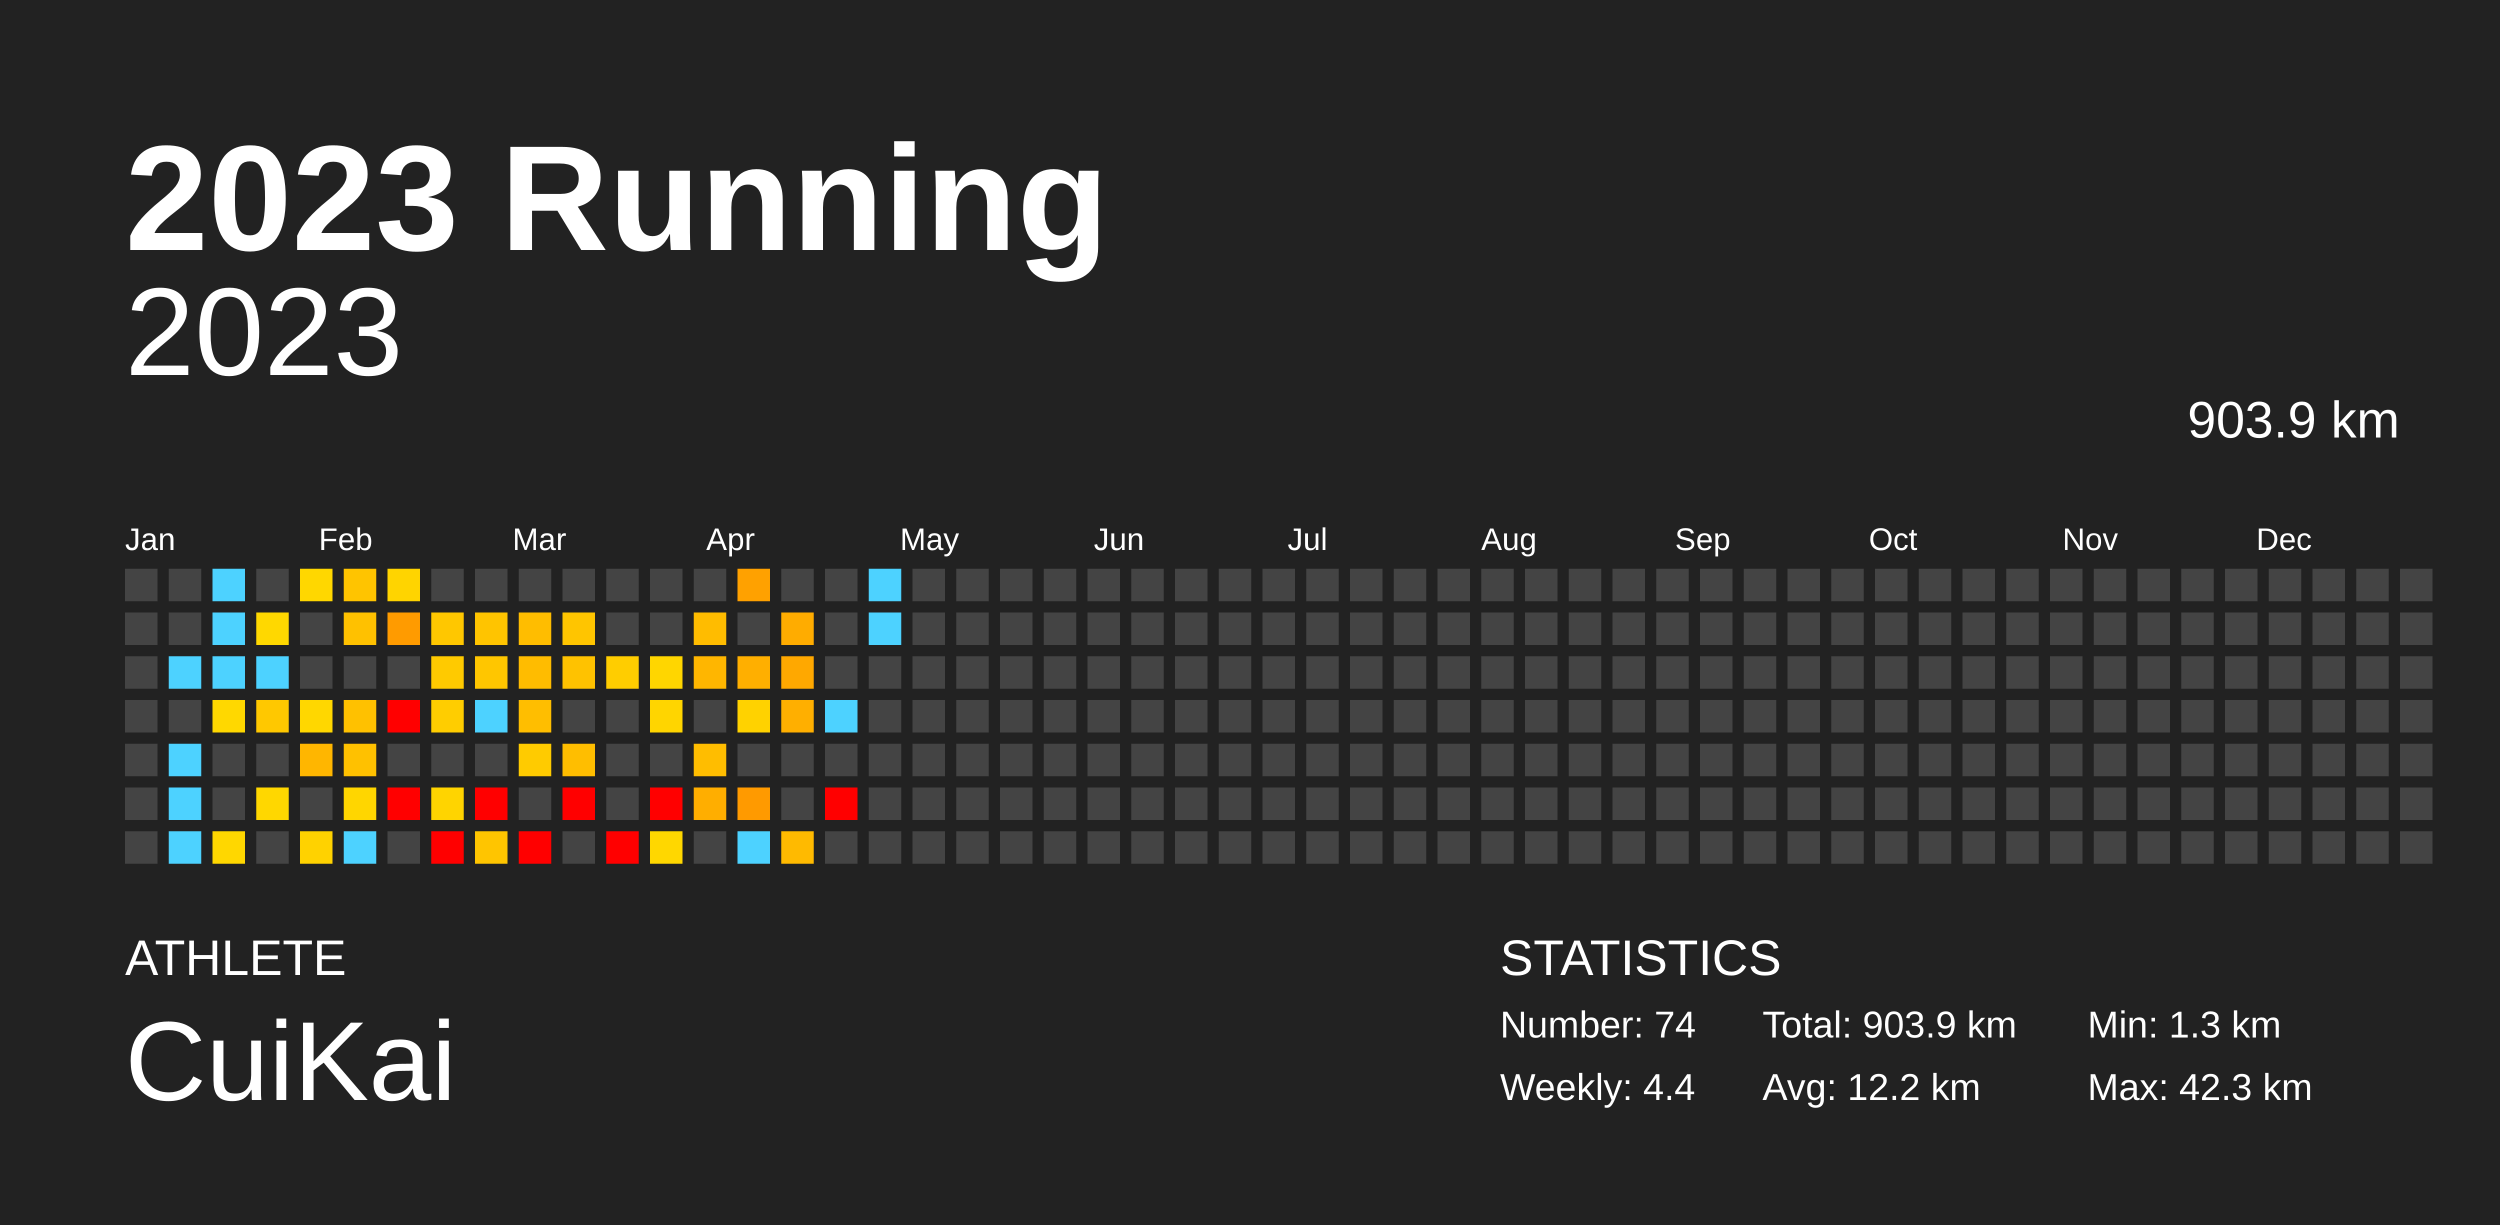
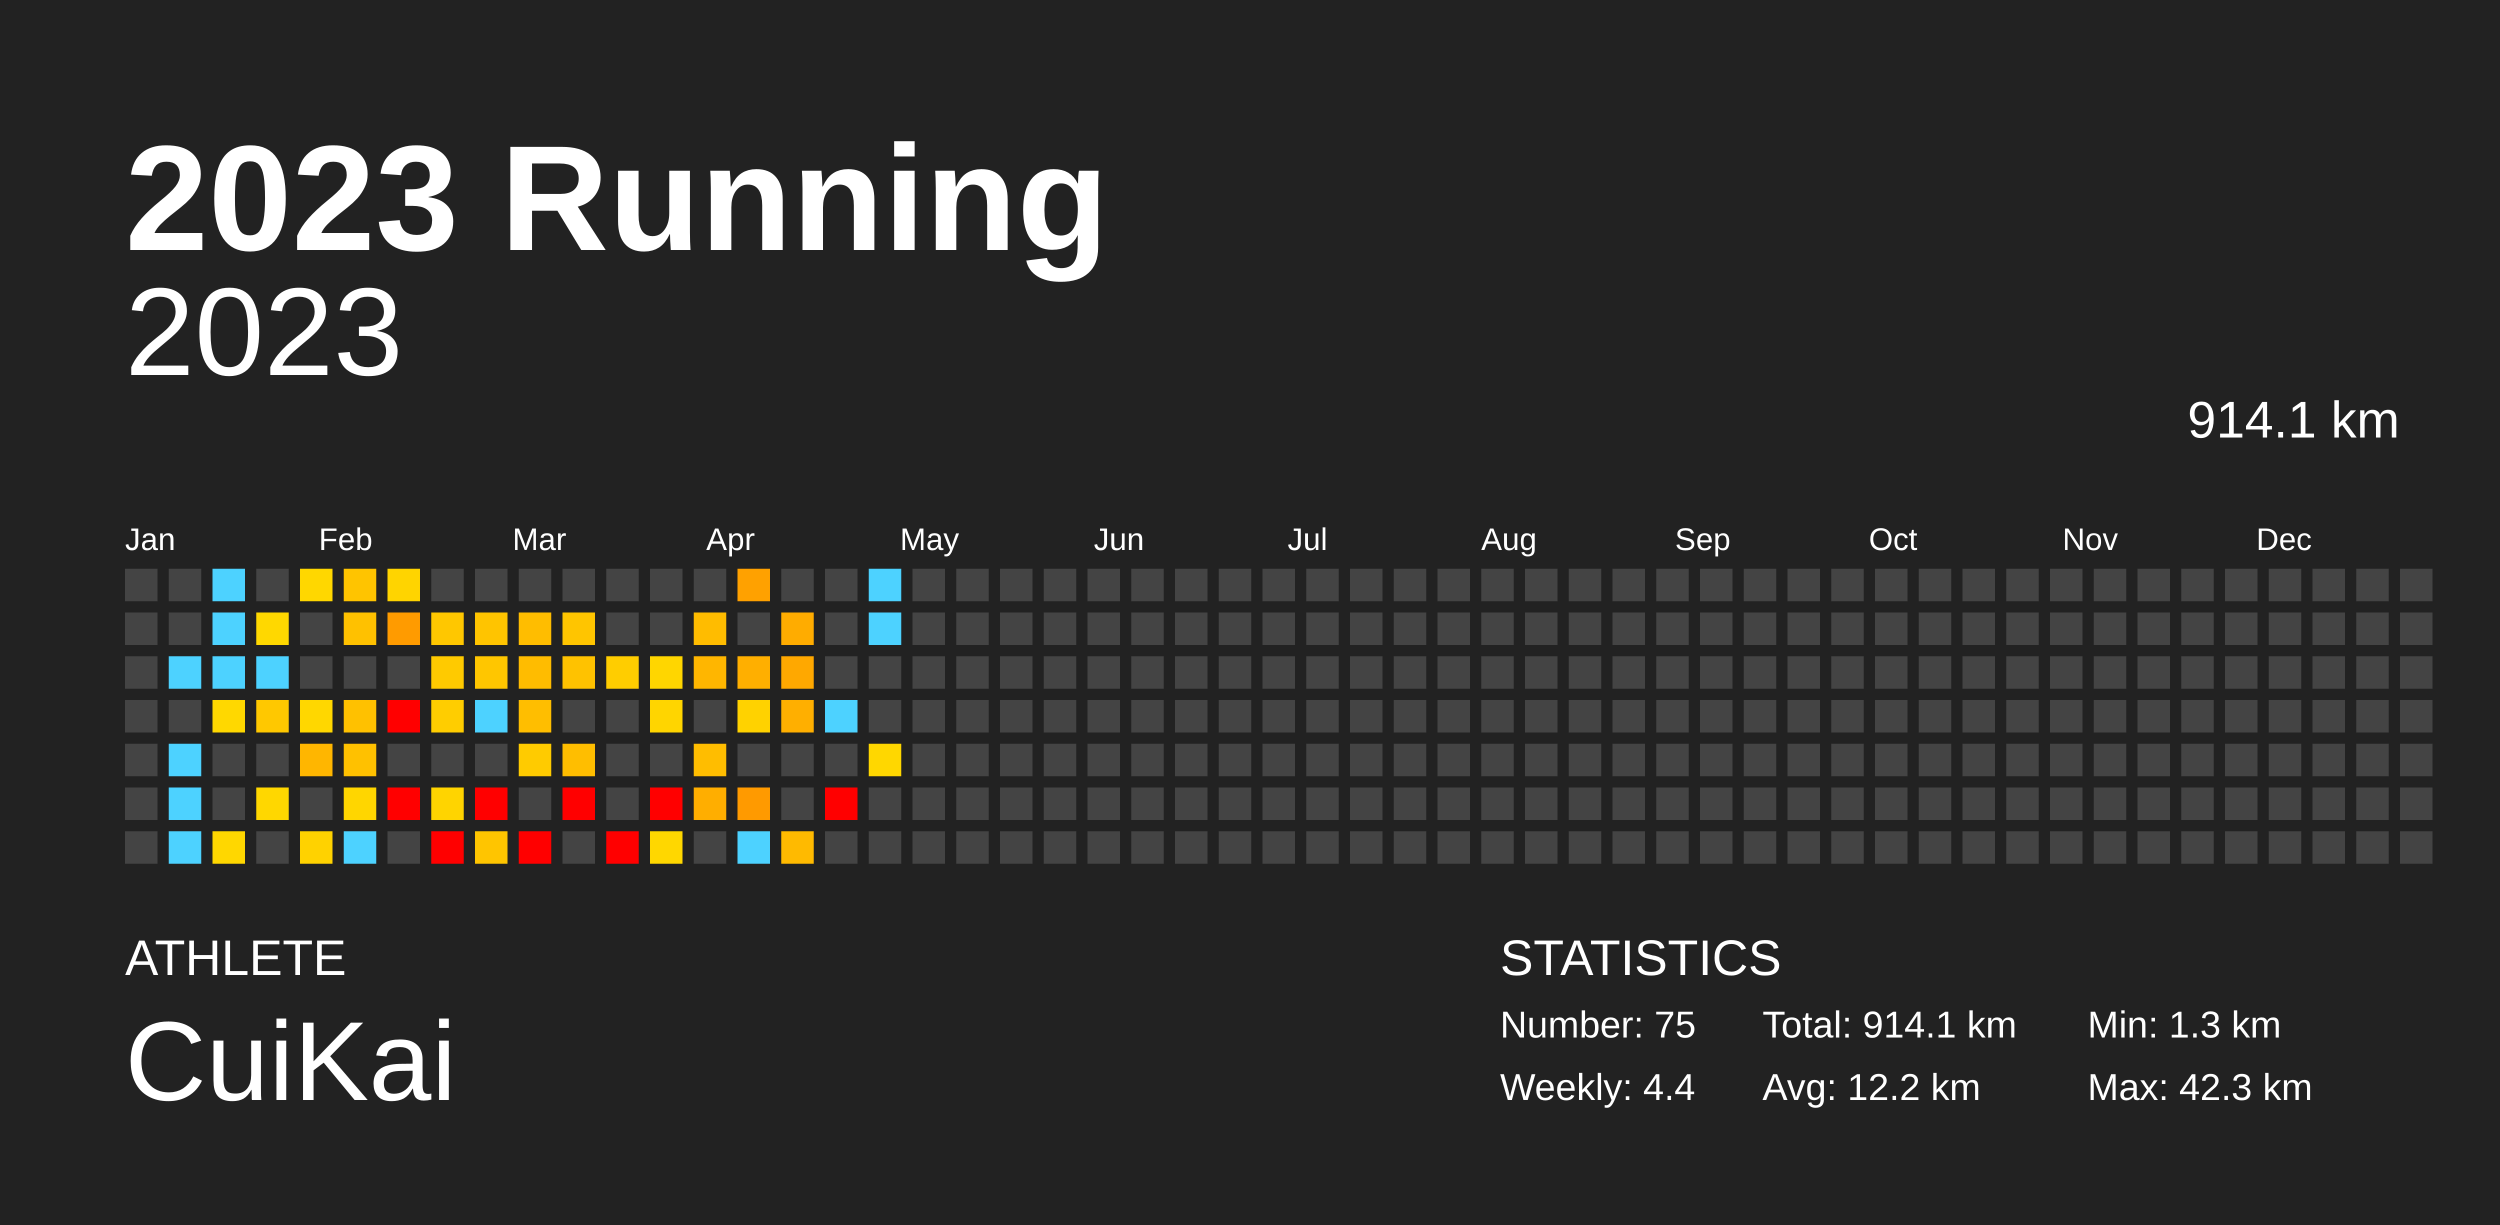
<svg xmlns="http://www.w3.org/2000/svg" baseProfile="full" height="98mm" version="1.1" viewBox="0,0,200,98" width="200mm">
  <defs />
  <rect fill="#222222" height="98" width="200" x="0" y="0" />
  <text fill="#FFFFFF" style="font-size:12px; font-family:Arial; font-weight:bold;" x="10" y="20">2023 Running</text>
  <text fill="#FFFFFF" style="font-size:4px; font-family:Arial" x="10" y="78">ATHLETE</text>
  <text fill="#FFFFFF" style="font-size:9px; font-family:Arial" x="10" y="88">CuiKai</text>
  <text fill="#FFFFFF" style="font-size:4px; font-family:Arial" x="120" y="78">STATISTICS</text>
-   <text fill="#FFFFFF" style="font-size:3px; font-family:Arial" x="120" y="83">Number: 74</text>
+   <text fill="#FFFFFF" style="font-size:3px; font-family:Arial" x="120" y="83">Number: 75</text>
  <text fill="#FFFFFF" style="font-size:3px; font-family:Arial" x="120" y="88">Weekly: 4.4</text>
-   <text fill="#FFFFFF" style="font-size:3px; font-family:Arial" x="141" y="83">Total: 903.9 km</text>
+   <text fill="#FFFFFF" style="font-size:3px; font-family:Arial" x="141" y="83">Total: 914.1 km</text>
  <text fill="#FFFFFF" style="font-size:3px; font-family:Arial" x="141" y="88">Avg: 12.2 km</text>
  <text fill="#FFFFFF" style="font-size:3px; font-family:Arial" x="167" y="83">Min: 1.3 km</text>
  <text fill="#FFFFFF" style="font-size:3px; font-family:Arial" x="167" y="88">Max: 42.3 km</text>
  <text alignment-baseline="hanging" fill="#FFFFFF" style="font-size:10.0px; font-family:Arial;" x="10" y="30">2023</text>
-   <text alignment-baseline="hanging" fill="#FFFFFF" style="font-size:4.125px; font-family:Arial;" x="175" y="35">903.9 km</text>
+   <text alignment-baseline="hanging" fill="#FFFFFF" style="font-size:4.125px; font-family:Arial;" x="175" y="35">914.1 km</text>
  <text fill="#FFFFFF" style="font-size:2.5px; font-family:Arial" x="10.0" y="44">Jan</text>
  <text fill="#FFFFFF" style="font-size:2.5px; font-family:Arial" x="25.5" y="44">Feb</text>
  <text fill="#FFFFFF" style="font-size:2.5px; font-family:Arial" x="41.0" y="44">Mar</text>
  <text fill="#FFFFFF" style="font-size:2.5px; font-family:Arial" x="56.5" y="44">Apr</text>
  <text fill="#FFFFFF" style="font-size:2.5px; font-family:Arial" x="72.0" y="44">May</text>
  <text fill="#FFFFFF" style="font-size:2.5px; font-family:Arial" x="87.5" y="44">Jun</text>
  <text fill="#FFFFFF" style="font-size:2.5px; font-family:Arial" x="103.0" y="44">Jul</text>
  <text fill="#FFFFFF" style="font-size:2.5px; font-family:Arial" x="118.5" y="44">Aug</text>
  <text fill="#FFFFFF" style="font-size:2.5px; font-family:Arial" x="134.0" y="44">Sep</text>
  <text fill="#FFFFFF" style="font-size:2.5px; font-family:Arial" x="149.5" y="44">Oct</text>
  <text fill="#FFFFFF" style="font-size:2.5px; font-family:Arial" x="165.0" y="44">Nov</text>
  <text fill="#FFFFFF" style="font-size:2.5px; font-family:Arial" x="180.5" y="44">Dec</text>
  <rect fill="#444444" height="2.6" width="2.6" x="10.0" y="45.5" />
  <rect fill="#444444" height="2.6" width="2.6" x="10.0" y="49.0" />
  <rect fill="#444444" height="2.6" width="2.6" x="10.0" y="52.5" />
  <rect fill="#444444" height="2.6" width="2.6" x="10.0" y="56.0" />
  <rect fill="#444444" height="2.6" width="2.6" x="10.0" y="59.5" />
  <rect fill="#444444" height="2.6" width="2.6" x="10.0" y="63.0" />
  <rect fill="#444444" height="2.6" width="2.6" x="10.0" y="66.5" />
  <rect fill="#444444" height="2.6" width="2.6" x="13.5" y="45.5" />
  <rect fill="#444444" height="2.6" width="2.6" x="13.5" y="49.0" />
  <rect fill="#4dd2ff" height="2.6" width="2.6" x="13.5" y="52.5" />
  <rect fill="#444444" height="2.6" width="2.6" x="13.5" y="56.0" />
  <rect fill="#4dd2ff" height="2.6" width="2.6" x="13.5" y="59.5" />
  <rect fill="#4dd2ff" height="2.6" width="2.6" x="13.5" y="63.0" />
  <rect fill="#4dd2ff" height="2.6" width="2.6" x="13.5" y="66.5" />
  <rect fill="#4dd2ff" height="2.6" width="2.6" x="17.0" y="45.5" />
  <rect fill="#4dd2ff" height="2.6" width="2.6" x="17.0" y="49.0" />
  <rect fill="#4dd2ff" height="2.6" width="2.6" x="17.0" y="52.5" />
  <rect fill="#ffd800" height="2.6" width="2.6" x="17.0" y="56.0" />
  <rect fill="#444444" height="2.6" width="2.6" x="17.0" y="59.5" />
  <rect fill="#444444" height="2.6" width="2.6" x="17.0" y="63.0" />
  <rect fill="#ffd700" height="2.6" width="2.6" x="17.0" y="66.5" />
  <rect fill="#444444" height="2.6" width="2.6" x="20.5" y="45.5" />
  <rect fill="#ffd800" height="2.6" width="2.6" x="20.5" y="49.0" />
  <rect fill="#4dd2ff" height="2.6" width="2.6" x="20.5" y="52.5" />
  <rect fill="#ffc800" height="2.6" width="2.6" x="20.5" y="56.0" />
  <rect fill="#444444" height="2.6" width="2.6" x="20.5" y="59.5" />
  <rect fill="#ffd700" height="2.6" width="2.6" x="20.5" y="63.0" />
  <rect fill="#444444" height="2.6" width="2.6" x="20.5" y="66.5" />
  <rect fill="#ffd700" height="2.6" width="2.6" x="24.0" y="45.5" />
  <rect fill="#444444" height="2.6" width="2.6" x="24.0" y="49.0" />
  <rect fill="#444444" height="2.6" width="2.6" x="24.0" y="52.5" />
  <rect fill="#ffd700" height="2.6" width="2.6" x="24.0" y="56.0" />
  <rect fill="#ffb600" height="2.6" width="2.6" x="24.0" y="59.5" />
  <rect fill="#444444" height="2.6" width="2.6" x="24.0" y="63.0" />
  <rect fill="#ffd200" height="2.6" width="2.6" x="24.0" y="66.5" />
  <rect fill="#ffc400" height="2.6" width="2.6" x="27.5" y="45.5" />
  <rect fill="#ffc100" height="2.6" width="2.6" x="27.5" y="49.0" />
  <rect fill="#444444" height="2.6" width="2.6" x="27.5" y="52.5" />
  <rect fill="#ffc100" height="2.6" width="2.6" x="27.5" y="56.0" />
  <rect fill="#ffc100" height="2.6" width="2.6" x="27.5" y="59.5" />
  <rect fill="#ffd600" height="2.6" width="2.6" x="27.5" y="63.0" />
  <rect fill="#4dd2ff" height="2.6" width="2.6" x="27.5" y="66.5" />
  <rect fill="#ffd400" height="2.6" width="2.6" x="31.0" y="45.5" />
  <rect fill="#ff9b00" height="2.6" width="2.6" x="31.0" y="49.0" />
  <rect fill="#444444" height="2.6" width="2.6" x="31.0" y="52.5" />
  <rect fill="red" height="2.6" width="2.6" x="31.0" y="56.0" />
  <rect fill="#444444" height="2.6" width="2.6" x="31.0" y="59.5" />
  <rect fill="red" height="2.6" width="2.6" x="31.0" y="63.0" />
  <rect fill="#444444" height="2.6" width="2.6" x="31.0" y="66.5" />
  <rect fill="#444444" height="2.6" width="2.6" x="34.5" y="45.5" />
  <rect fill="#ffc700" height="2.6" width="2.6" x="34.5" y="49.0" />
  <rect fill="#ffca00" height="2.6" width="2.6" x="34.5" y="52.5" />
  <rect fill="#ffcd00" height="2.6" width="2.6" x="34.5" y="56.0" />
  <rect fill="#444444" height="2.6" width="2.6" x="34.5" y="59.5" />
  <rect fill="#ffd400" height="2.6" width="2.6" x="34.5" y="63.0" />
  <rect fill="red" height="2.6" width="2.6" x="34.5" y="66.5" />
  <rect fill="#444444" height="2.6" width="2.6" x="38.0" y="45.5" />
  <rect fill="#ffc400" height="2.6" width="2.6" x="38.0" y="49.0" />
  <rect fill="#ffc600" height="2.6" width="2.6" x="38.0" y="52.5" />
  <rect fill="#4dd2ff" height="2.6" width="2.6" x="38.0" y="56.0" />
  <rect fill="#444444" height="2.6" width="2.6" x="38.0" y="59.5" />
  <rect fill="red" height="2.6" width="2.6" x="38.0" y="63.0" />
  <rect fill="#ffc500" height="2.6" width="2.6" x="38.0" y="66.5" />
  <rect fill="#444444" height="2.6" width="2.6" x="41.5" y="45.5" />
  <rect fill="#ffbd00" height="2.6" width="2.6" x="41.5" y="49.0" />
  <rect fill="#ffbc00" height="2.6" width="2.6" x="41.5" y="52.5" />
  <rect fill="#ffbe00" height="2.6" width="2.6" x="41.5" y="56.0" />
  <rect fill="#ffcb00" height="2.6" width="2.6" x="41.5" y="59.5" />
  <rect fill="#444444" height="2.6" width="2.6" x="41.5" y="63.0" />
  <rect fill="red" height="2.6" width="2.6" x="41.5" y="66.5" />
  <rect fill="#444444" height="2.6" width="2.6" x="45.0" y="45.5" />
  <rect fill="#ffc500" height="2.6" width="2.6" x="45.0" y="49.0" />
  <rect fill="#ffc200" height="2.6" width="2.6" x="45.0" y="52.5" />
  <rect fill="#444444" height="2.6" width="2.6" x="45.0" y="56.0" />
  <rect fill="#ffbe00" height="2.6" width="2.6" x="45.0" y="59.5" />
  <rect fill="red" height="2.6" width="2.6" x="45.0" y="63.0" />
  <rect fill="#444444" height="2.6" width="2.6" x="45.0" y="66.5" />
  <rect fill="#444444" height="2.6" width="2.6" x="48.5" y="45.5" />
  <rect fill="#444444" height="2.6" width="2.6" x="48.5" y="49.0" />
  <rect fill="#ffcd00" height="2.6" width="2.6" x="48.5" y="52.5" />
  <rect fill="#444444" height="2.6" width="2.6" x="48.5" y="56.0" />
  <rect fill="#444444" height="2.6" width="2.6" x="48.5" y="59.5" />
  <rect fill="#444444" height="2.6" width="2.6" x="48.5" y="63.0" />
  <rect fill="red" height="2.6" width="2.6" x="48.5" y="66.5" />
  <rect fill="#444444" height="2.6" width="2.6" x="52.0" y="45.5" />
  <rect fill="#444444" height="2.6" width="2.6" x="52.0" y="49.0" />
  <rect fill="#ffd600" height="2.6" width="2.6" x="52.0" y="52.5" />
  <rect fill="#ffd500" height="2.6" width="2.6" x="52.0" y="56.0" />
  <rect fill="#444444" height="2.6" width="2.6" x="52.0" y="59.5" />
  <rect fill="red" height="2.6" width="2.6" x="52.0" y="63.0" />
  <rect fill="#ffd700" height="2.6" width="2.6" x="52.0" y="66.5" />
  <rect fill="#444444" height="2.6" width="2.6" x="55.5" y="45.5" />
  <rect fill="#ffbc00" height="2.6" width="2.6" x="55.5" y="49.0" />
  <rect fill="#ffb600" height="2.6" width="2.6" x="55.5" y="52.5" />
  <rect fill="#444444" height="2.6" width="2.6" x="55.5" y="56.0" />
  <rect fill="#ffbd00" height="2.6" width="2.6" x="55.5" y="59.5" />
  <rect fill="#ffae00" height="2.6" width="2.6" x="55.5" y="63.0" />
  <rect fill="#444444" height="2.6" width="2.6" x="55.5" y="66.5" />
  <rect fill="#ffa100" height="2.6" width="2.6" x="59.0" y="45.5" />
  <rect fill="#444444" height="2.6" width="2.6" x="59.0" y="49.0" />
  <rect fill="#ffaf00" height="2.6" width="2.6" x="59.0" y="52.5" />
  <rect fill="#ffd200" height="2.6" width="2.6" x="59.0" y="56.0" />
  <rect fill="#444444" height="2.6" width="2.6" x="59.0" y="59.5" />
  <rect fill="#ff9a00" height="2.6" width="2.6" x="59.0" y="63.0" />
  <rect fill="#4dd2ff" height="2.6" width="2.6" x="59.0" y="66.5" />
  <rect fill="#444444" height="2.6" width="2.6" x="62.5" y="45.5" />
  <rect fill="#ffac00" height="2.6" width="2.6" x="62.5" y="49.0" />
  <rect fill="#ffa800" height="2.6" width="2.6" x="62.5" y="52.5" />
  <rect fill="#ffaf00" height="2.6" width="2.6" x="62.5" y="56.0" />
  <rect fill="#444444" height="2.6" width="2.6" x="62.5" y="59.5" />
  <rect fill="#444444" height="2.6" width="2.6" x="62.5" y="63.0" />
  <rect fill="#ffba00" height="2.6" width="2.6" x="62.5" y="66.5" />
  <rect fill="#444444" height="2.6" width="2.6" x="66.0" y="45.5" />
  <rect fill="#444444" height="2.6" width="2.6" x="66.0" y="49.0" />
  <rect fill="#444444" height="2.6" width="2.6" x="66.0" y="52.5" />
  <rect fill="#4dd2ff" height="2.6" width="2.6" x="66.0" y="56.0" />
  <rect fill="#444444" height="2.6" width="2.6" x="66.0" y="59.5" />
  <rect fill="red" height="2.6" width="2.6" x="66.0" y="63.0" />
  <rect fill="#444444" height="2.6" width="2.6" x="66.0" y="66.5" />
  <rect fill="#4dd2ff" height="2.6" width="2.6" x="69.5" y="45.5" />
  <rect fill="#4dd2ff" height="2.6" width="2.6" x="69.5" y="49.0" />
  <rect fill="#444444" height="2.6" width="2.6" x="69.5" y="52.5" />
  <rect fill="#444444" height="2.6" width="2.6" x="69.5" y="56.0" />
-   <rect fill="#444444" height="2.6" width="2.6" x="69.5" y="59.5" />
+   <rect fill="#ffd700" height="2.6" width="2.6" x="69.5" y="59.5" />
  <rect fill="#444444" height="2.6" width="2.6" x="69.5" y="63.0" />
  <rect fill="#444444" height="2.6" width="2.6" x="69.5" y="66.5" />
  <rect fill="#444444" height="2.6" width="2.6" x="73.0" y="45.5" />
  <rect fill="#444444" height="2.6" width="2.6" x="73.0" y="49.0" />
  <rect fill="#444444" height="2.6" width="2.6" x="73.0" y="52.5" />
  <rect fill="#444444" height="2.6" width="2.6" x="73.0" y="56.0" />
  <rect fill="#444444" height="2.6" width="2.6" x="73.0" y="59.5" />
  <rect fill="#444444" height="2.6" width="2.6" x="73.0" y="63.0" />
  <rect fill="#444444" height="2.6" width="2.6" x="73.0" y="66.5" />
  <rect fill="#444444" height="2.6" width="2.6" x="76.5" y="45.5" />
  <rect fill="#444444" height="2.6" width="2.6" x="76.5" y="49.0" />
  <rect fill="#444444" height="2.6" width="2.6" x="76.5" y="52.5" />
  <rect fill="#444444" height="2.6" width="2.6" x="76.5" y="56.0" />
  <rect fill="#444444" height="2.6" width="2.6" x="76.5" y="59.5" />
  <rect fill="#444444" height="2.6" width="2.6" x="76.5" y="63.0" />
  <rect fill="#444444" height="2.6" width="2.6" x="76.5" y="66.5" />
  <rect fill="#444444" height="2.6" width="2.6" x="80.0" y="45.5" />
  <rect fill="#444444" height="2.6" width="2.6" x="80.0" y="49.0" />
  <rect fill="#444444" height="2.6" width="2.6" x="80.0" y="52.5" />
  <rect fill="#444444" height="2.6" width="2.6" x="80.0" y="56.0" />
  <rect fill="#444444" height="2.6" width="2.6" x="80.0" y="59.5" />
  <rect fill="#444444" height="2.6" width="2.6" x="80.0" y="63.0" />
  <rect fill="#444444" height="2.6" width="2.6" x="80.0" y="66.5" />
  <rect fill="#444444" height="2.6" width="2.6" x="83.5" y="45.5" />
  <rect fill="#444444" height="2.6" width="2.6" x="83.5" y="49.0" />
  <rect fill="#444444" height="2.6" width="2.6" x="83.5" y="52.5" />
  <rect fill="#444444" height="2.6" width="2.6" x="83.5" y="56.0" />
  <rect fill="#444444" height="2.6" width="2.6" x="83.5" y="59.5" />
  <rect fill="#444444" height="2.6" width="2.6" x="83.5" y="63.0" />
  <rect fill="#444444" height="2.6" width="2.6" x="83.5" y="66.5" />
  <rect fill="#444444" height="2.6" width="2.6" x="87.0" y="45.5" />
  <rect fill="#444444" height="2.6" width="2.6" x="87.0" y="49.0" />
  <rect fill="#444444" height="2.6" width="2.6" x="87.0" y="52.5" />
  <rect fill="#444444" height="2.6" width="2.6" x="87.0" y="56.0" />
  <rect fill="#444444" height="2.6" width="2.6" x="87.0" y="59.5" />
  <rect fill="#444444" height="2.6" width="2.6" x="87.0" y="63.0" />
  <rect fill="#444444" height="2.6" width="2.6" x="87.0" y="66.5" />
  <rect fill="#444444" height="2.6" width="2.6" x="90.5" y="45.5" />
  <rect fill="#444444" height="2.6" width="2.6" x="90.5" y="49.0" />
  <rect fill="#444444" height="2.6" width="2.6" x="90.5" y="52.5" />
  <rect fill="#444444" height="2.6" width="2.6" x="90.5" y="56.0" />
  <rect fill="#444444" height="2.6" width="2.6" x="90.5" y="59.5" />
  <rect fill="#444444" height="2.6" width="2.6" x="90.5" y="63.0" />
  <rect fill="#444444" height="2.6" width="2.6" x="90.5" y="66.5" />
  <rect fill="#444444" height="2.6" width="2.6" x="94.0" y="45.5" />
  <rect fill="#444444" height="2.6" width="2.6" x="94.0" y="49.0" />
  <rect fill="#444444" height="2.6" width="2.6" x="94.0" y="52.5" />
  <rect fill="#444444" height="2.6" width="2.6" x="94.0" y="56.0" />
  <rect fill="#444444" height="2.6" width="2.6" x="94.0" y="59.5" />
  <rect fill="#444444" height="2.6" width="2.6" x="94.0" y="63.0" />
  <rect fill="#444444" height="2.6" width="2.6" x="94.0" y="66.5" />
  <rect fill="#444444" height="2.6" width="2.6" x="97.5" y="45.5" />
  <rect fill="#444444" height="2.6" width="2.6" x="97.5" y="49.0" />
  <rect fill="#444444" height="2.6" width="2.6" x="97.5" y="52.5" />
  <rect fill="#444444" height="2.6" width="2.6" x="97.5" y="56.0" />
  <rect fill="#444444" height="2.6" width="2.6" x="97.5" y="59.5" />
  <rect fill="#444444" height="2.6" width="2.6" x="97.5" y="63.0" />
  <rect fill="#444444" height="2.6" width="2.6" x="97.5" y="66.5" />
  <rect fill="#444444" height="2.6" width="2.6" x="101.0" y="45.5" />
  <rect fill="#444444" height="2.6" width="2.6" x="101.0" y="49.0" />
  <rect fill="#444444" height="2.6" width="2.6" x="101.0" y="52.5" />
  <rect fill="#444444" height="2.6" width="2.6" x="101.0" y="56.0" />
  <rect fill="#444444" height="2.6" width="2.6" x="101.0" y="59.5" />
  <rect fill="#444444" height="2.6" width="2.6" x="101.0" y="63.0" />
  <rect fill="#444444" height="2.6" width="2.6" x="101.0" y="66.5" />
  <rect fill="#444444" height="2.6" width="2.6" x="104.5" y="45.5" />
  <rect fill="#444444" height="2.6" width="2.6" x="104.5" y="49.0" />
  <rect fill="#444444" height="2.6" width="2.6" x="104.5" y="52.5" />
  <rect fill="#444444" height="2.6" width="2.6" x="104.5" y="56.0" />
  <rect fill="#444444" height="2.6" width="2.6" x="104.5" y="59.5" />
  <rect fill="#444444" height="2.6" width="2.6" x="104.5" y="63.0" />
  <rect fill="#444444" height="2.6" width="2.6" x="104.5" y="66.5" />
  <rect fill="#444444" height="2.6" width="2.6" x="108.0" y="45.5" />
  <rect fill="#444444" height="2.6" width="2.6" x="108.0" y="49.0" />
  <rect fill="#444444" height="2.6" width="2.6" x="108.0" y="52.5" />
  <rect fill="#444444" height="2.6" width="2.6" x="108.0" y="56.0" />
  <rect fill="#444444" height="2.6" width="2.6" x="108.0" y="59.5" />
  <rect fill="#444444" height="2.6" width="2.6" x="108.0" y="63.0" />
  <rect fill="#444444" height="2.6" width="2.6" x="108.0" y="66.5" />
  <rect fill="#444444" height="2.6" width="2.6" x="111.5" y="45.5" />
  <rect fill="#444444" height="2.6" width="2.6" x="111.5" y="49.0" />
  <rect fill="#444444" height="2.6" width="2.6" x="111.5" y="52.5" />
  <rect fill="#444444" height="2.6" width="2.6" x="111.5" y="56.0" />
  <rect fill="#444444" height="2.6" width="2.6" x="111.5" y="59.5" />
  <rect fill="#444444" height="2.6" width="2.6" x="111.5" y="63.0" />
  <rect fill="#444444" height="2.6" width="2.6" x="111.5" y="66.5" />
  <rect fill="#444444" height="2.6" width="2.6" x="115.0" y="45.5" />
  <rect fill="#444444" height="2.6" width="2.6" x="115.0" y="49.0" />
  <rect fill="#444444" height="2.6" width="2.6" x="115.0" y="52.5" />
  <rect fill="#444444" height="2.6" width="2.6" x="115.0" y="56.0" />
  <rect fill="#444444" height="2.6" width="2.6" x="115.0" y="59.5" />
  <rect fill="#444444" height="2.6" width="2.6" x="115.0" y="63.0" />
  <rect fill="#444444" height="2.6" width="2.6" x="115.0" y="66.5" />
  <rect fill="#444444" height="2.6" width="2.6" x="118.5" y="45.5" />
  <rect fill="#444444" height="2.6" width="2.6" x="118.5" y="49.0" />
  <rect fill="#444444" height="2.6" width="2.6" x="118.5" y="52.5" />
  <rect fill="#444444" height="2.6" width="2.6" x="118.5" y="56.0" />
  <rect fill="#444444" height="2.6" width="2.6" x="118.5" y="59.5" />
  <rect fill="#444444" height="2.6" width="2.6" x="118.5" y="63.0" />
  <rect fill="#444444" height="2.6" width="2.6" x="118.5" y="66.5" />
  <rect fill="#444444" height="2.6" width="2.6" x="122.0" y="45.5" />
  <rect fill="#444444" height="2.6" width="2.6" x="122.0" y="49.0" />
  <rect fill="#444444" height="2.6" width="2.6" x="122.0" y="52.5" />
  <rect fill="#444444" height="2.6" width="2.6" x="122.0" y="56.0" />
  <rect fill="#444444" height="2.6" width="2.6" x="122.0" y="59.5" />
  <rect fill="#444444" height="2.6" width="2.6" x="122.0" y="63.0" />
  <rect fill="#444444" height="2.6" width="2.6" x="122.0" y="66.5" />
  <rect fill="#444444" height="2.6" width="2.6" x="125.5" y="45.5" />
  <rect fill="#444444" height="2.6" width="2.6" x="125.5" y="49.0" />
  <rect fill="#444444" height="2.6" width="2.6" x="125.5" y="52.5" />
  <rect fill="#444444" height="2.6" width="2.6" x="125.5" y="56.0" />
  <rect fill="#444444" height="2.6" width="2.6" x="125.5" y="59.5" />
  <rect fill="#444444" height="2.6" width="2.6" x="125.5" y="63.0" />
  <rect fill="#444444" height="2.6" width="2.6" x="125.5" y="66.5" />
  <rect fill="#444444" height="2.6" width="2.6" x="129.0" y="45.5" />
  <rect fill="#444444" height="2.6" width="2.6" x="129.0" y="49.0" />
  <rect fill="#444444" height="2.6" width="2.6" x="129.0" y="52.5" />
  <rect fill="#444444" height="2.6" width="2.6" x="129.0" y="56.0" />
  <rect fill="#444444" height="2.6" width="2.6" x="129.0" y="59.5" />
  <rect fill="#444444" height="2.6" width="2.6" x="129.0" y="63.0" />
  <rect fill="#444444" height="2.6" width="2.6" x="129.0" y="66.5" />
  <rect fill="#444444" height="2.6" width="2.6" x="132.5" y="45.5" />
  <rect fill="#444444" height="2.6" width="2.6" x="132.5" y="49.0" />
  <rect fill="#444444" height="2.6" width="2.6" x="132.5" y="52.5" />
  <rect fill="#444444" height="2.6" width="2.6" x="132.5" y="56.0" />
  <rect fill="#444444" height="2.6" width="2.6" x="132.5" y="59.5" />
  <rect fill="#444444" height="2.6" width="2.6" x="132.5" y="63.0" />
  <rect fill="#444444" height="2.6" width="2.6" x="132.5" y="66.5" />
  <rect fill="#444444" height="2.6" width="2.6" x="136.0" y="45.5" />
  <rect fill="#444444" height="2.6" width="2.6" x="136.0" y="49.0" />
  <rect fill="#444444" height="2.6" width="2.6" x="136.0" y="52.5" />
  <rect fill="#444444" height="2.6" width="2.6" x="136.0" y="56.0" />
  <rect fill="#444444" height="2.6" width="2.6" x="136.0" y="59.5" />
  <rect fill="#444444" height="2.6" width="2.6" x="136.0" y="63.0" />
  <rect fill="#444444" height="2.6" width="2.6" x="136.0" y="66.5" />
  <rect fill="#444444" height="2.6" width="2.6" x="139.5" y="45.5" />
  <rect fill="#444444" height="2.6" width="2.6" x="139.5" y="49.0" />
  <rect fill="#444444" height="2.6" width="2.6" x="139.5" y="52.5" />
  <rect fill="#444444" height="2.6" width="2.6" x="139.5" y="56.0" />
  <rect fill="#444444" height="2.6" width="2.6" x="139.5" y="59.5" />
  <rect fill="#444444" height="2.6" width="2.6" x="139.5" y="63.0" />
  <rect fill="#444444" height="2.6" width="2.6" x="139.5" y="66.5" />
  <rect fill="#444444" height="2.6" width="2.6" x="143.0" y="45.5" />
  <rect fill="#444444" height="2.6" width="2.6" x="143.0" y="49.0" />
  <rect fill="#444444" height="2.6" width="2.6" x="143.0" y="52.5" />
  <rect fill="#444444" height="2.6" width="2.6" x="143.0" y="56.0" />
  <rect fill="#444444" height="2.6" width="2.6" x="143.0" y="59.5" />
  <rect fill="#444444" height="2.6" width="2.6" x="143.0" y="63.0" />
  <rect fill="#444444" height="2.6" width="2.6" x="143.0" y="66.5" />
  <rect fill="#444444" height="2.6" width="2.6" x="146.5" y="45.5" />
  <rect fill="#444444" height="2.6" width="2.6" x="146.5" y="49.0" />
  <rect fill="#444444" height="2.6" width="2.6" x="146.5" y="52.5" />
  <rect fill="#444444" height="2.6" width="2.6" x="146.5" y="56.0" />
  <rect fill="#444444" height="2.6" width="2.6" x="146.5" y="59.5" />
  <rect fill="#444444" height="2.6" width="2.6" x="146.5" y="63.0" />
  <rect fill="#444444" height="2.6" width="2.6" x="146.5" y="66.5" />
  <rect fill="#444444" height="2.6" width="2.6" x="150.0" y="45.5" />
  <rect fill="#444444" height="2.6" width="2.6" x="150.0" y="49.0" />
  <rect fill="#444444" height="2.6" width="2.6" x="150.0" y="52.5" />
  <rect fill="#444444" height="2.6" width="2.6" x="150.0" y="56.0" />
  <rect fill="#444444" height="2.6" width="2.6" x="150.0" y="59.5" />
  <rect fill="#444444" height="2.6" width="2.6" x="150.0" y="63.0" />
  <rect fill="#444444" height="2.6" width="2.6" x="150.0" y="66.5" />
  <rect fill="#444444" height="2.6" width="2.6" x="153.5" y="45.5" />
  <rect fill="#444444" height="2.6" width="2.6" x="153.5" y="49.0" />
  <rect fill="#444444" height="2.6" width="2.6" x="153.5" y="52.5" />
  <rect fill="#444444" height="2.6" width="2.6" x="153.5" y="56.0" />
  <rect fill="#444444" height="2.6" width="2.6" x="153.5" y="59.5" />
  <rect fill="#444444" height="2.6" width="2.6" x="153.5" y="63.0" />
  <rect fill="#444444" height="2.6" width="2.6" x="153.5" y="66.5" />
  <rect fill="#444444" height="2.6" width="2.6" x="157.0" y="45.5" />
  <rect fill="#444444" height="2.6" width="2.6" x="157.0" y="49.0" />
  <rect fill="#444444" height="2.6" width="2.6" x="157.0" y="52.5" />
  <rect fill="#444444" height="2.6" width="2.6" x="157.0" y="56.0" />
  <rect fill="#444444" height="2.6" width="2.6" x="157.0" y="59.5" />
  <rect fill="#444444" height="2.6" width="2.6" x="157.0" y="63.0" />
  <rect fill="#444444" height="2.6" width="2.6" x="157.0" y="66.5" />
  <rect fill="#444444" height="2.6" width="2.6" x="160.5" y="45.5" />
  <rect fill="#444444" height="2.6" width="2.6" x="160.5" y="49.0" />
  <rect fill="#444444" height="2.6" width="2.6" x="160.5" y="52.5" />
  <rect fill="#444444" height="2.6" width="2.6" x="160.5" y="56.0" />
  <rect fill="#444444" height="2.6" width="2.6" x="160.5" y="59.5" />
  <rect fill="#444444" height="2.6" width="2.6" x="160.5" y="63.0" />
  <rect fill="#444444" height="2.6" width="2.6" x="160.5" y="66.5" />
  <rect fill="#444444" height="2.6" width="2.6" x="164.0" y="45.5" />
  <rect fill="#444444" height="2.6" width="2.6" x="164.0" y="49.0" />
  <rect fill="#444444" height="2.6" width="2.6" x="164.0" y="52.5" />
  <rect fill="#444444" height="2.6" width="2.6" x="164.0" y="56.0" />
  <rect fill="#444444" height="2.6" width="2.6" x="164.0" y="59.5" />
  <rect fill="#444444" height="2.6" width="2.6" x="164.0" y="63.0" />
  <rect fill="#444444" height="2.6" width="2.6" x="164.0" y="66.5" />
  <rect fill="#444444" height="2.6" width="2.6" x="167.5" y="45.5" />
  <rect fill="#444444" height="2.6" width="2.6" x="167.5" y="49.0" />
  <rect fill="#444444" height="2.6" width="2.6" x="167.5" y="52.5" />
  <rect fill="#444444" height="2.6" width="2.6" x="167.5" y="56.0" />
  <rect fill="#444444" height="2.6" width="2.6" x="167.5" y="59.5" />
  <rect fill="#444444" height="2.6" width="2.6" x="167.5" y="63.0" />
  <rect fill="#444444" height="2.6" width="2.6" x="167.5" y="66.5" />
  <rect fill="#444444" height="2.6" width="2.6" x="171.0" y="45.5" />
  <rect fill="#444444" height="2.6" width="2.6" x="171.0" y="49.0" />
  <rect fill="#444444" height="2.6" width="2.6" x="171.0" y="52.5" />
  <rect fill="#444444" height="2.6" width="2.6" x="171.0" y="56.0" />
  <rect fill="#444444" height="2.6" width="2.6" x="171.0" y="59.5" />
  <rect fill="#444444" height="2.6" width="2.6" x="171.0" y="63.0" />
  <rect fill="#444444" height="2.6" width="2.6" x="171.0" y="66.5" />
  <rect fill="#444444" height="2.6" width="2.6" x="174.5" y="45.5" />
  <rect fill="#444444" height="2.6" width="2.6" x="174.5" y="49.0" />
  <rect fill="#444444" height="2.6" width="2.6" x="174.5" y="52.5" />
  <rect fill="#444444" height="2.6" width="2.6" x="174.5" y="56.0" />
  <rect fill="#444444" height="2.6" width="2.6" x="174.5" y="59.5" />
  <rect fill="#444444" height="2.6" width="2.6" x="174.5" y="63.0" />
  <rect fill="#444444" height="2.6" width="2.6" x="174.5" y="66.5" />
  <rect fill="#444444" height="2.6" width="2.6" x="178.0" y="45.5" />
  <rect fill="#444444" height="2.6" width="2.6" x="178.0" y="49.0" />
  <rect fill="#444444" height="2.6" width="2.6" x="178.0" y="52.5" />
  <rect fill="#444444" height="2.6" width="2.6" x="178.0" y="56.0" />
  <rect fill="#444444" height="2.6" width="2.6" x="178.0" y="59.5" />
  <rect fill="#444444" height="2.6" width="2.6" x="178.0" y="63.0" />
  <rect fill="#444444" height="2.6" width="2.6" x="178.0" y="66.5" />
  <rect fill="#444444" height="2.6" width="2.6" x="181.5" y="45.5" />
  <rect fill="#444444" height="2.6" width="2.6" x="181.5" y="49.0" />
  <rect fill="#444444" height="2.6" width="2.6" x="181.5" y="52.5" />
  <rect fill="#444444" height="2.6" width="2.6" x="181.5" y="56.0" />
  <rect fill="#444444" height="2.6" width="2.6" x="181.5" y="59.5" />
  <rect fill="#444444" height="2.6" width="2.6" x="181.5" y="63.0" />
  <rect fill="#444444" height="2.6" width="2.6" x="181.5" y="66.5" />
  <rect fill="#444444" height="2.6" width="2.6" x="185.0" y="45.5" />
  <rect fill="#444444" height="2.6" width="2.6" x="185.0" y="49.0" />
  <rect fill="#444444" height="2.6" width="2.6" x="185.0" y="52.5" />
  <rect fill="#444444" height="2.6" width="2.6" x="185.0" y="56.0" />
  <rect fill="#444444" height="2.6" width="2.6" x="185.0" y="59.5" />
  <rect fill="#444444" height="2.6" width="2.6" x="185.0" y="63.0" />
  <rect fill="#444444" height="2.6" width="2.6" x="185.0" y="66.5" />
  <rect fill="#444444" height="2.6" width="2.6" x="188.5" y="45.5" />
  <rect fill="#444444" height="2.6" width="2.6" x="188.5" y="49.0" />
  <rect fill="#444444" height="2.6" width="2.6" x="188.5" y="52.5" />
  <rect fill="#444444" height="2.6" width="2.6" x="188.5" y="56.0" />
  <rect fill="#444444" height="2.6" width="2.6" x="188.5" y="59.5" />
  <rect fill="#444444" height="2.6" width="2.6" x="188.5" y="63.0" />
  <rect fill="#444444" height="2.6" width="2.6" x="188.5" y="66.5" />
  <rect fill="#444444" height="2.6" width="2.6" x="192.0" y="45.5" />
  <rect fill="#444444" height="2.6" width="2.6" x="192.0" y="49.0" />
  <rect fill="#444444" height="2.6" width="2.6" x="192.0" y="52.5" />
  <rect fill="#444444" height="2.6" width="2.6" x="192.0" y="56.0" />
  <rect fill="#444444" height="2.6" width="2.6" x="192.0" y="59.5" />
  <rect fill="#444444" height="2.6" width="2.6" x="192.0" y="63.0" />
  <rect fill="#444444" height="2.6" width="2.6" x="192.0" y="66.5" />
</svg>
